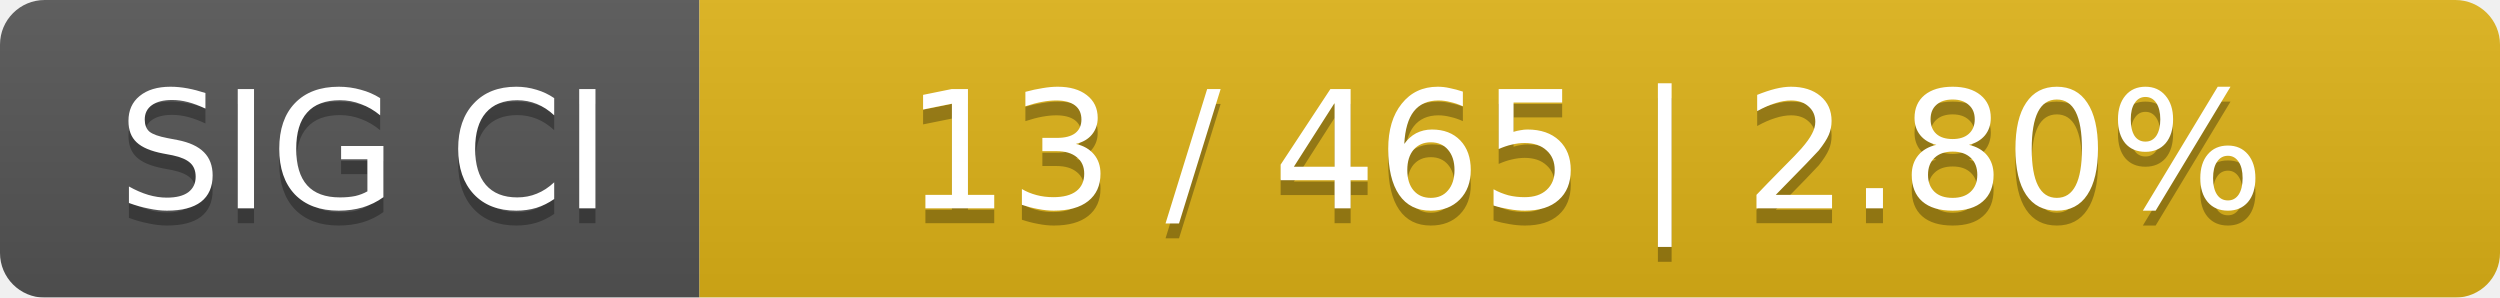
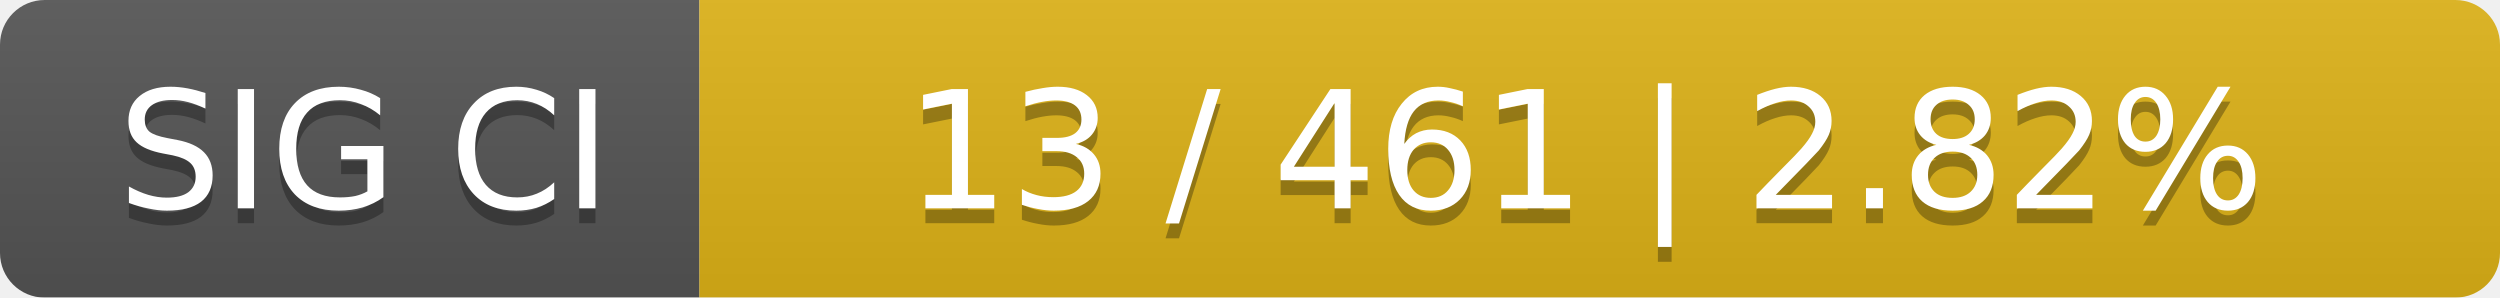
<svg xmlns="http://www.w3.org/2000/svg" width="168" height="20">
  <linearGradient id="smooth" x2="0" y2="100%">
    <stop offset="0" stop-color="#bbb" stop-opacity=".1" />
    <stop offset="1" stop-opacity=".1" />
  </linearGradient>
  <mask id="round">
    <rect width="168" height="20" rx="3" fill="#fff" />
  </mask>
  <g mask="url(#round)">
    <rect width="47" height="20" fill="#555" />
    <rect x="47" width="121" height="20" fill="#dfb317" />
    <rect width="168" height="20" fill="url(#smooth)" />
  </g>
  <g fill="#fff" text-anchor="middle" font-family="DejaVu Sans,Verdana,Geneva,sans-serif" font-size="11">
    <text x="24.5" y="15" fill="#010101" fill-opacity=".3">SIG CI</text>
    <text x="24.5" y="14">SIG CI</text>
-     <text x="106.5" y="15" fill="#010101" fill-opacity=".3">13 / 465    |    2.80%</text>
-     <text x="106.5" y="14">13 / 465    |    2.80%</text>
+     <text x="106.5" y="15" fill="#010101" fill-opacity=".3">13 / 461    |    2.82%</text>
+     <text x="106.5" y="14">13 / 461    |    2.82%</text>
  </g>
</svg>
